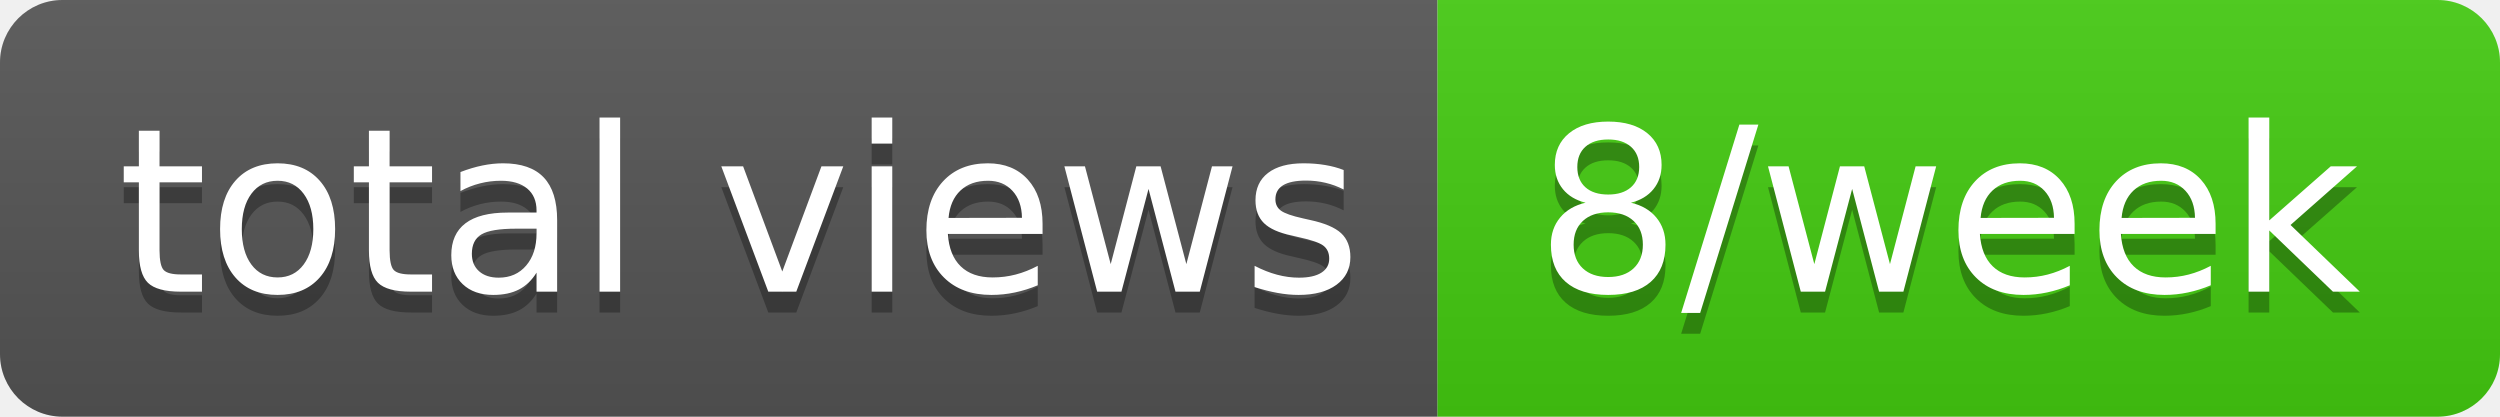
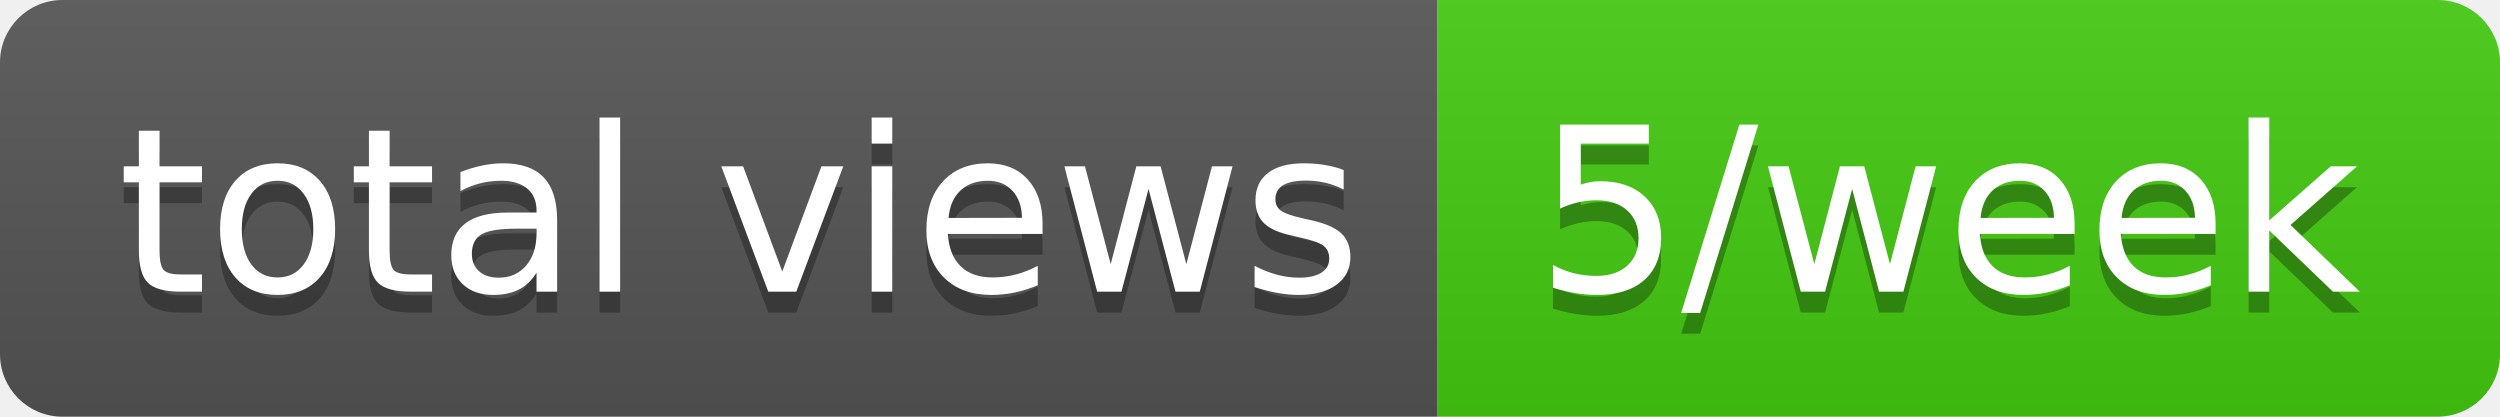
- <svg xmlns="http://www.w3.org/2000/svg" width="120" height="20" role="img" aria-label="total views: 8/week">
+ <svg xmlns="http://www.w3.org/2000/svg" width="120" height="20" role="img" aria-label="total views: 5/week">
  <linearGradient id="s" x2="0" y2="100%">
    <stop offset="0" stop-color="#bbb" stop-opacity=".1" />
    <stop offset="1" stop-opacity=".1" />
  </linearGradient>
  <clipPath id="r">
    <rect width="120" height="20" rx="3" fill="#fff" />
  </clipPath>
  <g clip-path="url(#r)">
    <rect width="69" height="20" fill="#555" />
    <rect x="69" width="51" height="20" fill="#4c1" />
    <rect width="120" height="20" fill="url(#s)" />
  </g>
  <g fill="#fff" text-anchor="middle" font-family="Verdana,Geneva,DejaVu Sans,sans-serif" text-rendering="geometricPrecision" font-size="110">
    <text aria-hidden="true" x="355" y="150" fill="#010101" fill-opacity=".3" transform="scale(.1)" textLength="590">total views</text>
    <text x="355" y="140" transform="scale(.1)" fill="#fff" textLength="590">total views</text>
-     <text aria-hidden="true" x="935" y="150" fill="#010101" fill-opacity=".3" transform="scale(.1)" textLength="410">8/week</text>
-     <text x="935" y="140" transform="scale(.1)" fill="#fff" textLength="410">8/week</text>
+     <text aria-hidden="true" x="935" y="150" fill="#010101" fill-opacity=".3" transform="scale(.1)" textLength="410">5/week</text>
+     <text x="935" y="140" transform="scale(.1)" fill="#fff" textLength="410">5/week</text>
  </g>
</svg>
